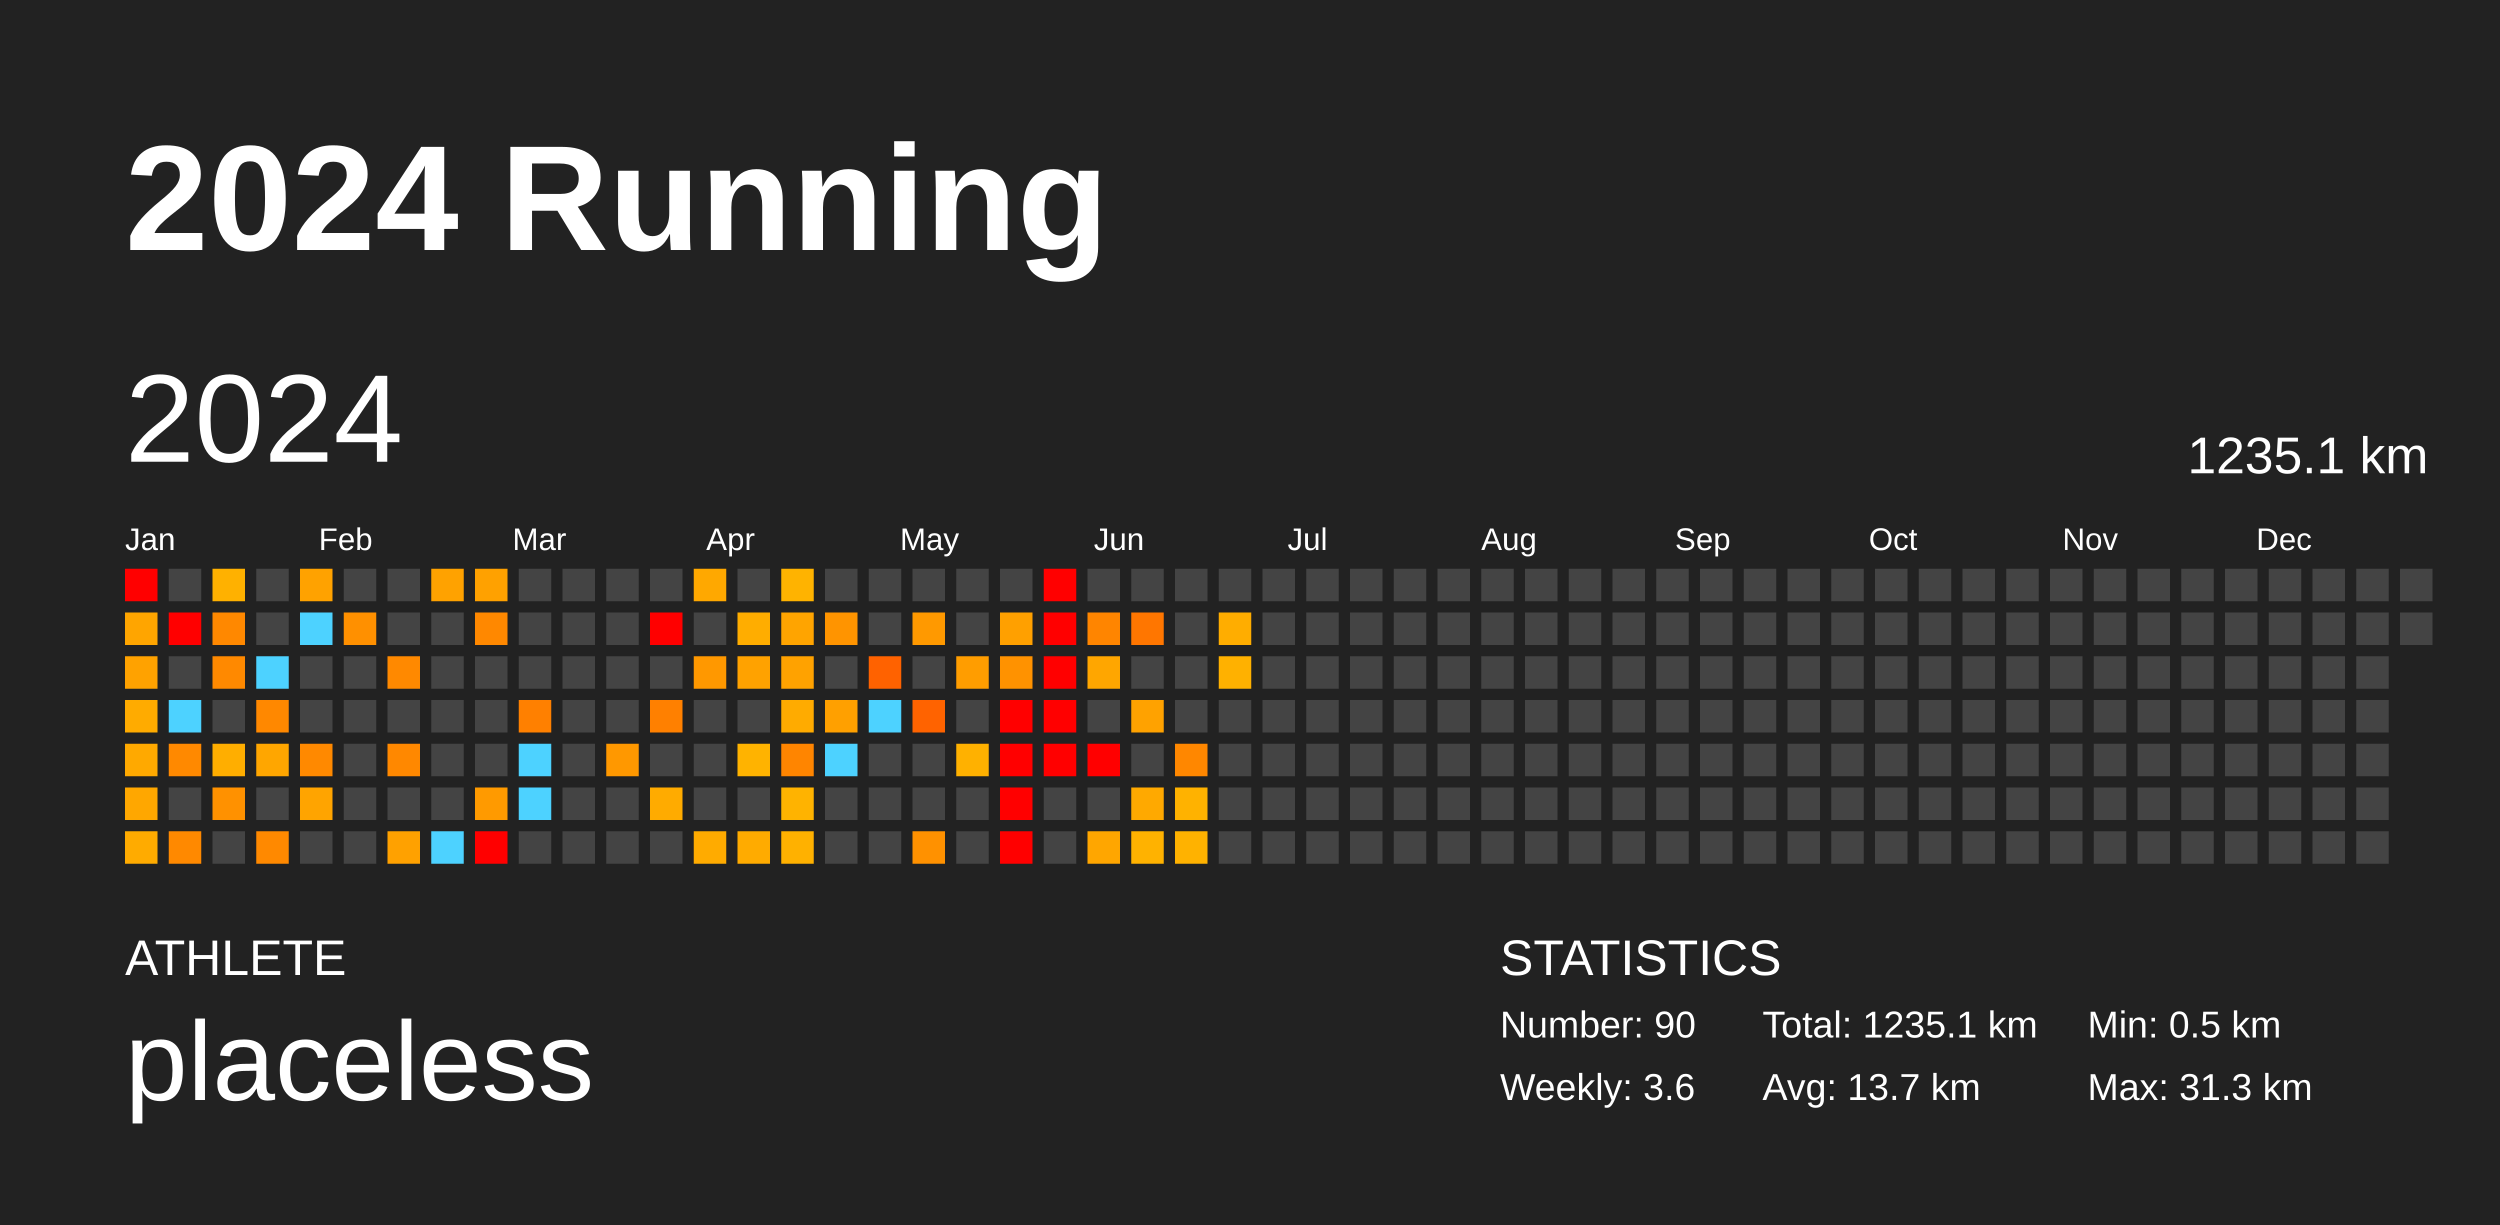
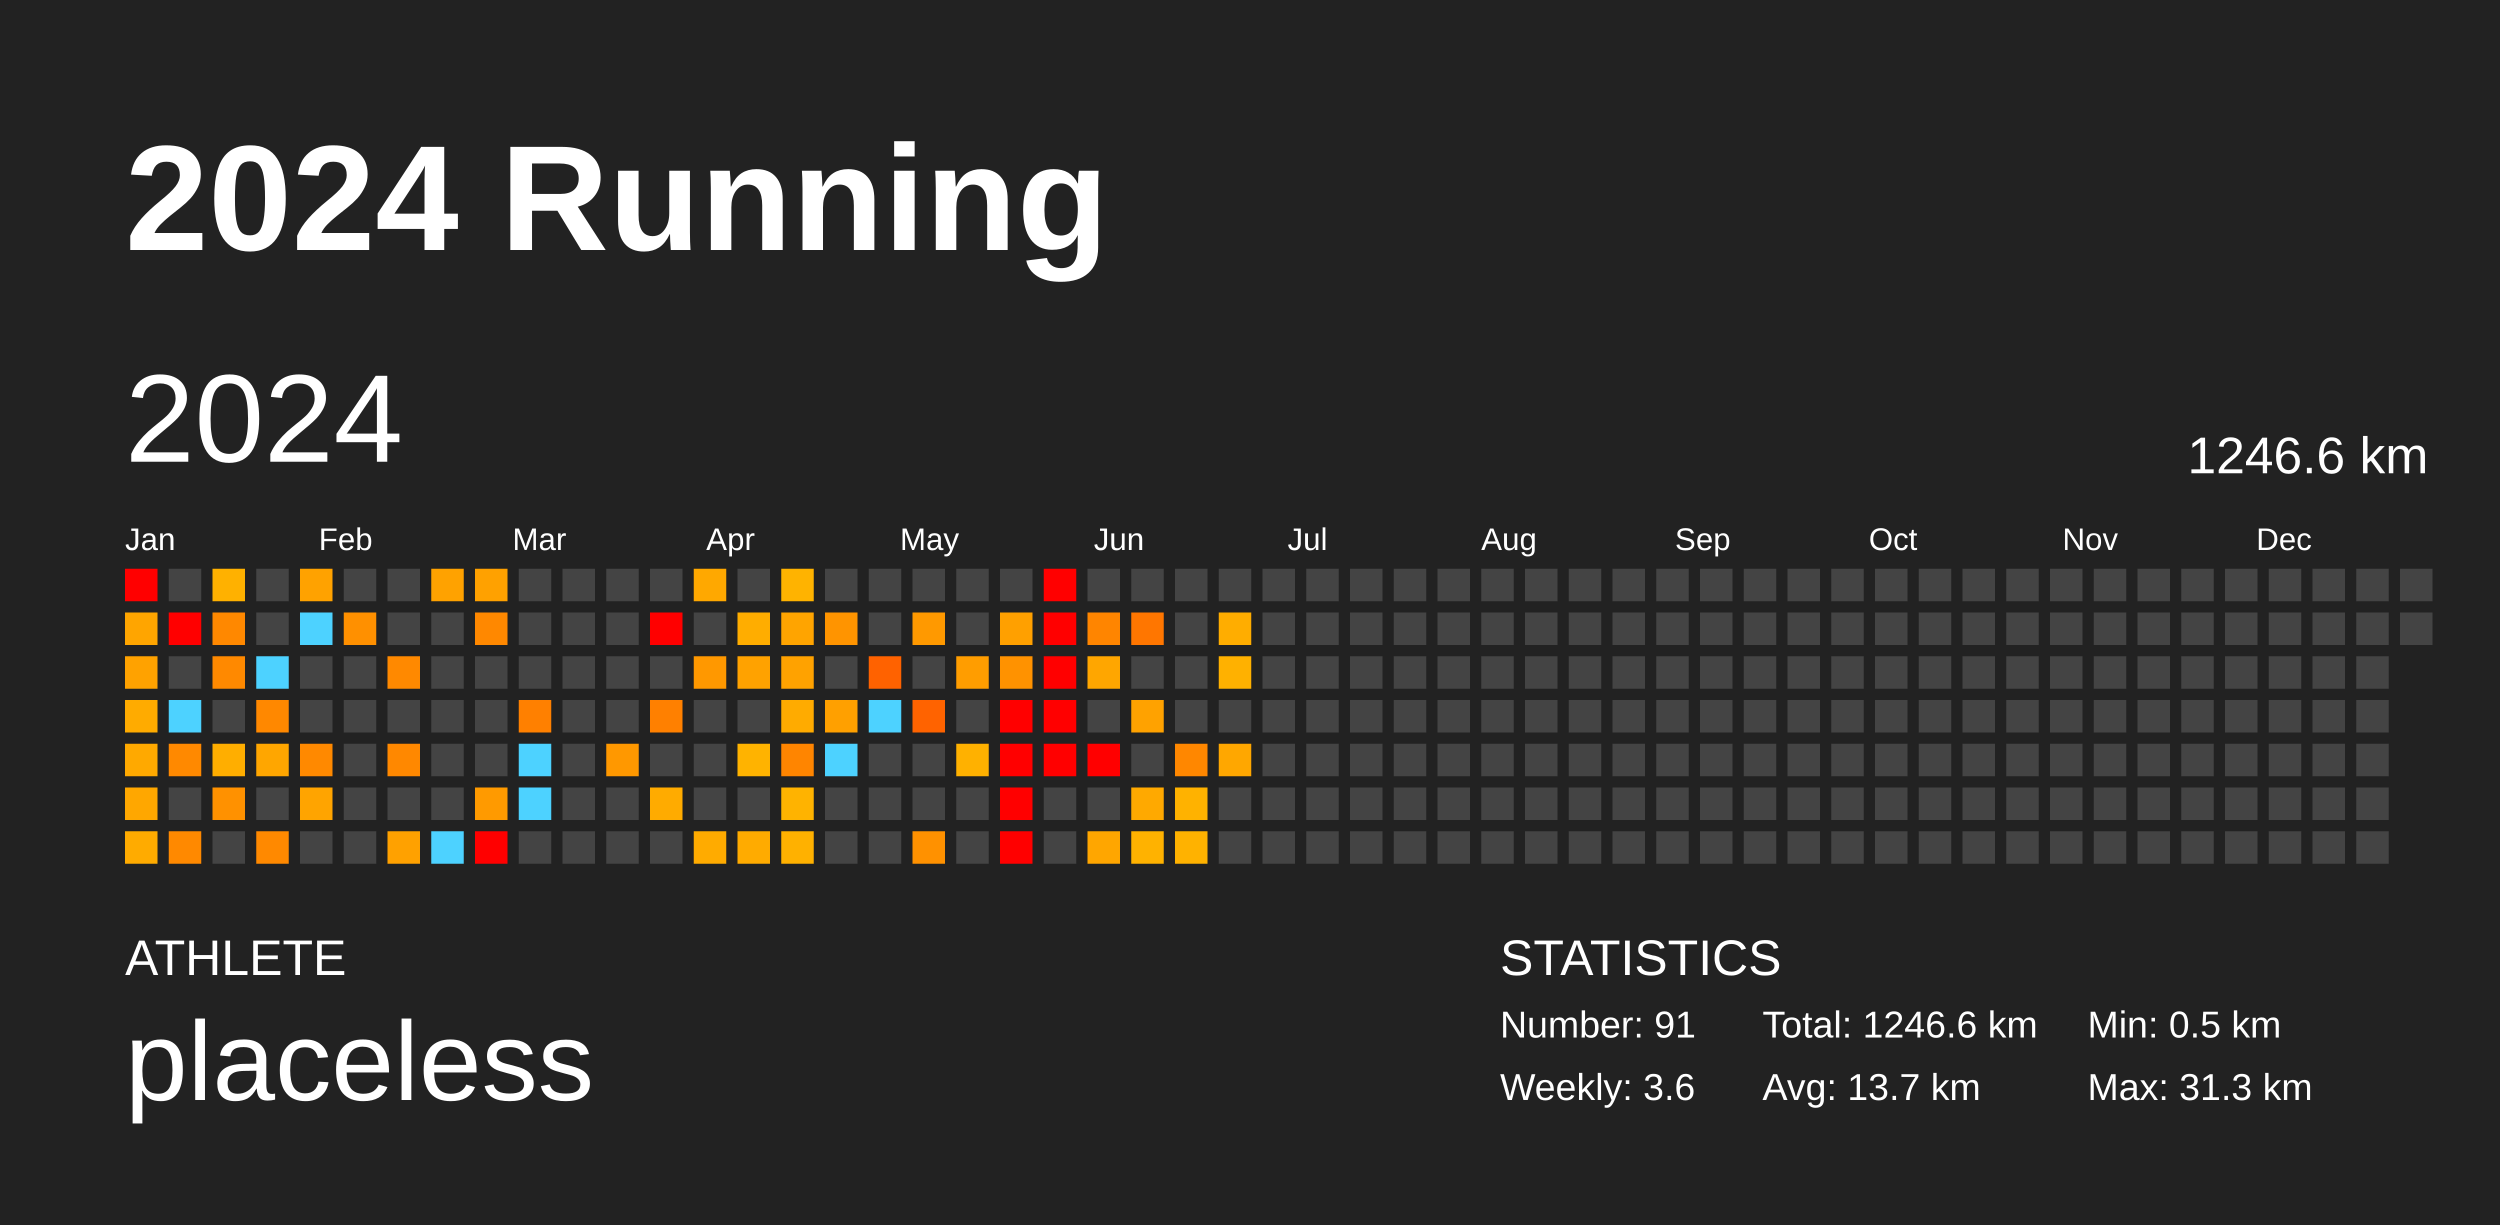
<svg xmlns="http://www.w3.org/2000/svg" baseProfile="full" height="98mm" version="1.1" viewBox="0,0,200,98" width="200mm">
  <defs />
  <rect fill="#222222" height="98" width="200" x="0" y="0" />
  <text fill="#FFFFFF" style="font-size:12px; font-family:Arial; font-weight:bold;" x="10" y="20">2024 Running</text>
  <text fill="#FFFFFF" style="font-size:4px; font-family:Arial" x="10" y="78">ATHLETE</text>
  <text fill="#FFFFFF" style="font-size:9px; font-family:Arial" x="10" y="88">placeless</text>
  <text fill="#FFFFFF" style="font-size:4px; font-family:Arial" x="120" y="78">STATISTICS</text>
-   <text fill="#FFFFFF" style="font-size:3px; font-family:Arial" x="120" y="83">Number: 90</text>
+   <text fill="#FFFFFF" style="font-size:3px; font-family:Arial" x="120" y="83">Number: 91</text>
  <text fill="#FFFFFF" style="font-size:3px; font-family:Arial" x="120" y="88">Weekly: 3.6</text>
-   <text fill="#FFFFFF" style="font-size:3px; font-family:Arial" x="141" y="83">Total: 1235.1 km</text>
+   <text fill="#FFFFFF" style="font-size:3px; font-family:Arial" x="141" y="83">Total: 1246.6 km</text>
  <text fill="#FFFFFF" style="font-size:3px; font-family:Arial" x="141" y="88">Avg: 13.7 km</text>
  <text fill="#FFFFFF" style="font-size:3px; font-family:Arial" x="167" y="83">Min: 0.5 km</text>
  <text fill="#FFFFFF" style="font-size:3px; font-family:Arial" x="167" y="88">Max: 31.3 km</text>
  <text dominant-baseline="hanging" fill="#FFFFFF" style="font-size:10.0px; font-family:Arial;" x="10" y="30">2024</text>
-   <text dominant-baseline="hanging" fill="#FFFFFF" style="font-size:4.125px; font-family:Arial;" x="175" y="35">1235.1 km</text>
+   <text dominant-baseline="hanging" fill="#FFFFFF" style="font-size:4.125px; font-family:Arial;" x="175" y="35">1246.6 km</text>
  <text fill="#FFFFFF" style="font-size:2.5px; font-family:Arial" x="10.0" y="44">Jan</text>
  <text fill="#FFFFFF" style="font-size:2.5px; font-family:Arial" x="25.5" y="44">Feb</text>
  <text fill="#FFFFFF" style="font-size:2.5px; font-family:Arial" x="41.0" y="44">Mar</text>
  <text fill="#FFFFFF" style="font-size:2.5px; font-family:Arial" x="56.5" y="44">Apr</text>
  <text fill="#FFFFFF" style="font-size:2.5px; font-family:Arial" x="72.0" y="44">May</text>
  <text fill="#FFFFFF" style="font-size:2.5px; font-family:Arial" x="87.5" y="44">Jun</text>
  <text fill="#FFFFFF" style="font-size:2.5px; font-family:Arial" x="103.0" y="44">Jul</text>
  <text fill="#FFFFFF" style="font-size:2.5px; font-family:Arial" x="118.5" y="44">Aug</text>
  <text fill="#FFFFFF" style="font-size:2.5px; font-family:Arial" x="134.0" y="44">Sep</text>
  <text fill="#FFFFFF" style="font-size:2.5px; font-family:Arial" x="149.5" y="44">Oct</text>
  <text fill="#FFFFFF" style="font-size:2.5px; font-family:Arial" x="165.0" y="44">Nov</text>
  <text fill="#FFFFFF" style="font-size:2.5px; font-family:Arial" x="180.5" y="44">Dec</text>
  <rect fill="red" height="2.6" width="2.6" x="10.0" y="45.5" />
  <rect fill="#ffa500" height="2.6" width="2.6" x="10.0" y="49.0" />
  <rect fill="#ffa200" height="2.6" width="2.6" x="10.0" y="52.5" />
  <rect fill="#ffab00" height="2.6" width="2.6" x="10.0" y="56.0" />
  <rect fill="#ffa900" height="2.6" width="2.6" x="10.0" y="59.5" />
  <rect fill="#ffa700" height="2.6" width="2.6" x="10.0" y="63.0" />
  <rect fill="#ffab00" height="2.6" width="2.6" x="10.0" y="66.5" />
  <rect fill="#444444" height="2.6" width="2.6" x="13.5" y="45.5" />
  <rect fill="red" height="2.6" width="2.6" x="13.5" y="49.0" />
  <rect fill="#444444" height="2.6" width="2.6" x="13.5" y="52.5" />
  <rect fill="#4dd2ff" height="2.6" width="2.6" x="13.5" y="56.0" />
  <rect fill="#ff8900" height="2.6" width="2.6" x="13.5" y="59.5" />
  <rect fill="#444444" height="2.6" width="2.6" x="13.5" y="63.0" />
  <rect fill="#ff8900" height="2.6" width="2.6" x="13.5" y="66.5" />
  <rect fill="#ffb100" height="2.6" width="2.6" x="17.0" y="45.5" />
  <rect fill="#ff8800" height="2.6" width="2.6" x="17.0" y="49.0" />
  <rect fill="#ff8900" height="2.6" width="2.6" x="17.0" y="52.5" />
  <rect fill="#444444" height="2.6" width="2.6" x="17.0" y="56.0" />
  <rect fill="#ffae00" height="2.6" width="2.6" x="17.0" y="59.5" />
  <rect fill="#ff9100" height="2.6" width="2.6" x="17.0" y="63.0" />
  <rect fill="#444444" height="2.6" width="2.6" x="17.0" y="66.5" />
  <rect fill="#444444" height="2.6" width="2.6" x="20.5" y="45.5" />
  <rect fill="#444444" height="2.6" width="2.6" x="20.5" y="49.0" />
  <rect fill="#4dd2ff" height="2.6" width="2.6" x="20.5" y="52.5" />
  <rect fill="#ff8800" height="2.6" width="2.6" x="20.5" y="56.0" />
  <rect fill="#ffa600" height="2.6" width="2.6" x="20.5" y="59.5" />
  <rect fill="#444444" height="2.6" width="2.6" x="20.5" y="63.0" />
  <rect fill="#ff8900" height="2.6" width="2.6" x="20.5" y="66.5" />
  <rect fill="#ffa200" height="2.6" width="2.6" x="24.0" y="45.5" />
  <rect fill="#4dd2ff" height="2.6" width="2.6" x="24.0" y="49.0" />
  <rect fill="#444444" height="2.6" width="2.6" x="24.0" y="52.5" />
  <rect fill="#444444" height="2.6" width="2.6" x="24.0" y="56.0" />
  <rect fill="#ff8900" height="2.6" width="2.6" x="24.0" y="59.5" />
  <rect fill="#ffa400" height="2.6" width="2.6" x="24.0" y="63.0" />
  <rect fill="#444444" height="2.6" width="2.6" x="24.0" y="66.5" />
  <rect fill="#444444" height="2.6" width="2.6" x="27.5" y="45.5" />
  <rect fill="#ff9000" height="2.6" width="2.6" x="27.5" y="49.0" />
  <rect fill="#444444" height="2.6" width="2.6" x="27.5" y="52.5" />
  <rect fill="#444444" height="2.6" width="2.6" x="27.5" y="56.0" />
  <rect fill="#444444" height="2.6" width="2.6" x="27.5" y="59.5" />
  <rect fill="#444444" height="2.6" width="2.6" x="27.5" y="63.0" />
  <rect fill="#444444" height="2.6" width="2.6" x="27.5" y="66.5" />
  <rect fill="#444444" height="2.6" width="2.6" x="31.0" y="45.5" />
  <rect fill="#444444" height="2.6" width="2.6" x="31.0" y="49.0" />
  <rect fill="#ff8900" height="2.6" width="2.6" x="31.0" y="52.5" />
  <rect fill="#444444" height="2.6" width="2.6" x="31.0" y="56.0" />
  <rect fill="#ff8800" height="2.6" width="2.6" x="31.0" y="59.5" />
  <rect fill="#444444" height="2.6" width="2.6" x="31.0" y="63.0" />
  <rect fill="#ffa100" height="2.6" width="2.6" x="31.0" y="66.5" />
  <rect fill="#ffa200" height="2.6" width="2.6" x="34.5" y="45.5" />
  <rect fill="#444444" height="2.6" width="2.6" x="34.5" y="49.0" />
  <rect fill="#444444" height="2.6" width="2.6" x="34.5" y="52.5" />
  <rect fill="#444444" height="2.6" width="2.6" x="34.5" y="56.0" />
  <rect fill="#444444" height="2.6" width="2.6" x="34.5" y="59.5" />
  <rect fill="#444444" height="2.6" width="2.6" x="34.5" y="63.0" />
  <rect fill="#4dd2ff" height="2.6" width="2.6" x="34.5" y="66.5" />
  <rect fill="#ffa100" height="2.6" width="2.6" x="38.0" y="45.5" />
  <rect fill="#ff8800" height="2.6" width="2.6" x="38.0" y="49.0" />
  <rect fill="#444444" height="2.6" width="2.6" x="38.0" y="52.5" />
  <rect fill="#444444" height="2.6" width="2.6" x="38.0" y="56.0" />
  <rect fill="#444444" height="2.6" width="2.6" x="38.0" y="59.5" />
  <rect fill="#ff9a00" height="2.6" width="2.6" x="38.0" y="63.0" />
  <rect fill="red" height="2.6" width="2.6" x="38.0" y="66.5" />
  <rect fill="#444444" height="2.6" width="2.6" x="41.5" y="45.5" />
  <rect fill="#444444" height="2.6" width="2.6" x="41.5" y="49.0" />
  <rect fill="#444444" height="2.6" width="2.6" x="41.5" y="52.5" />
  <rect fill="#ff8000" height="2.6" width="2.6" x="41.5" y="56.0" />
  <rect fill="#4dd2ff" height="2.6" width="2.6" x="41.5" y="59.5" />
  <rect fill="#4dd2ff" height="2.6" width="2.6" x="41.5" y="63.0" />
  <rect fill="#444444" height="2.6" width="2.6" x="41.5" y="66.5" />
  <rect fill="#444444" height="2.6" width="2.6" x="45.0" y="45.5" />
  <rect fill="#444444" height="2.6" width="2.6" x="45.0" y="49.0" />
  <rect fill="#444444" height="2.6" width="2.6" x="45.0" y="52.5" />
  <rect fill="#444444" height="2.6" width="2.6" x="45.0" y="56.0" />
  <rect fill="#444444" height="2.6" width="2.6" x="45.0" y="59.5" />
  <rect fill="#444444" height="2.6" width="2.6" x="45.0" y="63.0" />
  <rect fill="#444444" height="2.6" width="2.6" x="45.0" y="66.5" />
  <rect fill="#444444" height="2.6" width="2.6" x="48.5" y="45.5" />
  <rect fill="#444444" height="2.6" width="2.6" x="48.5" y="49.0" />
  <rect fill="#444444" height="2.6" width="2.6" x="48.5" y="52.5" />
  <rect fill="#444444" height="2.6" width="2.6" x="48.5" y="56.0" />
  <rect fill="#ff9800" height="2.6" width="2.6" x="48.5" y="59.5" />
  <rect fill="#444444" height="2.6" width="2.6" x="48.5" y="63.0" />
  <rect fill="#444444" height="2.6" width="2.6" x="48.5" y="66.5" />
  <rect fill="#444444" height="2.6" width="2.6" x="52.0" y="45.5" />
  <rect fill="red" height="2.6" width="2.6" x="52.0" y="49.0" />
  <rect fill="#444444" height="2.6" width="2.6" x="52.0" y="52.5" />
  <rect fill="#ff8000" height="2.6" width="2.6" x="52.0" y="56.0" />
  <rect fill="#444444" height="2.6" width="2.6" x="52.0" y="59.5" />
  <rect fill="#ffab00" height="2.6" width="2.6" x="52.0" y="63.0" />
  <rect fill="#444444" height="2.6" width="2.6" x="52.0" y="66.5" />
  <rect fill="#ffa800" height="2.6" width="2.6" x="55.5" y="45.5" />
  <rect fill="#444444" height="2.6" width="2.6" x="55.5" y="49.0" />
  <rect fill="#ff9800" height="2.6" width="2.6" x="55.5" y="52.5" />
  <rect fill="#444444" height="2.6" width="2.6" x="55.5" y="56.0" />
  <rect fill="#444444" height="2.6" width="2.6" x="55.5" y="59.5" />
  <rect fill="#444444" height="2.6" width="2.6" x="55.5" y="63.0" />
  <rect fill="#ffab00" height="2.6" width="2.6" x="55.5" y="66.5" />
  <rect fill="#444444" height="2.6" width="2.6" x="59.0" y="45.5" />
  <rect fill="#ffad00" height="2.6" width="2.6" x="59.0" y="49.0" />
  <rect fill="#ffa200" height="2.6" width="2.6" x="59.0" y="52.5" />
  <rect fill="#444444" height="2.6" width="2.6" x="59.0" y="56.0" />
  <rect fill="#ffb300" height="2.6" width="2.6" x="59.0" y="59.5" />
  <rect fill="#444444" height="2.6" width="2.6" x="59.0" y="63.0" />
  <rect fill="#ffab00" height="2.6" width="2.6" x="59.0" y="66.5" />
  <rect fill="#ffb300" height="2.6" width="2.6" x="62.5" y="45.5" />
  <rect fill="#ffa400" height="2.6" width="2.6" x="62.5" y="49.0" />
  <rect fill="#ffa200" height="2.6" width="2.6" x="62.5" y="52.5" />
  <rect fill="#ffab00" height="2.6" width="2.6" x="62.5" y="56.0" />
  <rect fill="#ff8500" height="2.6" width="2.6" x="62.5" y="59.5" />
  <rect fill="#ffb300" height="2.6" width="2.6" x="62.5" y="63.0" />
  <rect fill="#ffb100" height="2.6" width="2.6" x="62.5" y="66.5" />
  <rect fill="#444444" height="2.6" width="2.6" x="66.0" y="45.5" />
  <rect fill="#ff9400" height="2.6" width="2.6" x="66.0" y="49.0" />
  <rect fill="#444444" height="2.6" width="2.6" x="66.0" y="52.5" />
  <rect fill="#ffa000" height="2.6" width="2.6" x="66.0" y="56.0" />
  <rect fill="#4dd2ff" height="2.6" width="2.6" x="66.0" y="59.5" />
  <rect fill="#444444" height="2.6" width="2.6" x="66.0" y="63.0" />
  <rect fill="#444444" height="2.6" width="2.6" x="66.0" y="66.5" />
  <rect fill="#444444" height="2.6" width="2.6" x="69.5" y="45.5" />
  <rect fill="#444444" height="2.6" width="2.6" x="69.5" y="49.0" />
  <rect fill="#ff6200" height="2.6" width="2.6" x="69.5" y="52.5" />
  <rect fill="#4dd2ff" height="2.6" width="2.6" x="69.5" y="56.0" />
  <rect fill="#444444" height="2.6" width="2.6" x="69.5" y="59.5" />
  <rect fill="#444444" height="2.6" width="2.6" x="69.5" y="63.0" />
  <rect fill="#444444" height="2.6" width="2.6" x="69.5" y="66.5" />
  <rect fill="#444444" height="2.6" width="2.6" x="73.0" y="45.5" />
  <rect fill="#ff9900" height="2.6" width="2.6" x="73.0" y="49.0" />
  <rect fill="#444444" height="2.6" width="2.6" x="73.0" y="52.5" />
  <rect fill="#ff6300" height="2.6" width="2.6" x="73.0" y="56.0" />
  <rect fill="#444444" height="2.6" width="2.6" x="73.0" y="59.5" />
  <rect fill="#444444" height="2.6" width="2.6" x="73.0" y="63.0" />
  <rect fill="#ff9100" height="2.6" width="2.6" x="73.0" y="66.5" />
  <rect fill="#444444" height="2.6" width="2.6" x="76.5" y="45.5" />
  <rect fill="#444444" height="2.6" width="2.6" x="76.5" y="49.0" />
  <rect fill="#ff9d00" height="2.6" width="2.6" x="76.5" y="52.5" />
  <rect fill="#444444" height="2.6" width="2.6" x="76.5" y="56.0" />
  <rect fill="#ffb100" height="2.6" width="2.6" x="76.5" y="59.5" />
  <rect fill="#444444" height="2.6" width="2.6" x="76.5" y="63.0" />
  <rect fill="#444444" height="2.6" width="2.6" x="76.5" y="66.5" />
  <rect fill="#444444" height="2.6" width="2.6" x="80.0" y="45.5" />
  <rect fill="#ffa000" height="2.6" width="2.6" x="80.0" y="49.0" />
  <rect fill="#ff9200" height="2.6" width="2.6" x="80.0" y="52.5" />
  <rect fill="red" height="2.6" width="2.6" x="80.0" y="56.0" />
  <rect fill="red" height="2.6" width="2.6" x="80.0" y="59.5" />
  <rect fill="red" height="2.6" width="2.6" x="80.0" y="63.0" />
  <rect fill="red" height="2.6" width="2.6" x="80.0" y="66.5" />
  <rect fill="red" height="2.6" width="2.6" x="83.5" y="45.5" />
  <rect fill="red" height="2.6" width="2.6" x="83.5" y="49.0" />
  <rect fill="red" height="2.6" width="2.6" x="83.5" y="52.5" />
  <rect fill="red" height="2.6" width="2.6" x="83.5" y="56.0" />
  <rect fill="red" height="2.6" width="2.6" x="83.5" y="59.5" />
  <rect fill="#444444" height="2.6" width="2.6" x="83.5" y="63.0" />
  <rect fill="#444444" height="2.6" width="2.6" x="83.5" y="66.5" />
  <rect fill="#444444" height="2.6" width="2.6" x="87.0" y="45.5" />
  <rect fill="#ff8500" height="2.6" width="2.6" x="87.0" y="49.0" />
  <rect fill="#ffa600" height="2.6" width="2.6" x="87.0" y="52.5" />
  <rect fill="#444444" height="2.6" width="2.6" x="87.0" y="56.0" />
  <rect fill="red" height="2.6" width="2.6" x="87.0" y="59.5" />
  <rect fill="#444444" height="2.6" width="2.6" x="87.0" y="63.0" />
  <rect fill="#ffa600" height="2.6" width="2.6" x="87.0" y="66.5" />
  <rect fill="#444444" height="2.6" width="2.6" x="90.5" y="45.5" />
  <rect fill="#ff7600" height="2.6" width="2.6" x="90.5" y="49.0" />
  <rect fill="#444444" height="2.6" width="2.6" x="90.5" y="52.5" />
  <rect fill="#ffa200" height="2.6" width="2.6" x="90.5" y="56.0" />
  <rect fill="#444444" height="2.6" width="2.6" x="90.5" y="59.5" />
  <rect fill="#ffa900" height="2.6" width="2.6" x="90.5" y="63.0" />
  <rect fill="#ffb200" height="2.6" width="2.6" x="90.5" y="66.5" />
  <rect fill="#444444" height="2.6" width="2.6" x="94.0" y="45.5" />
  <rect fill="#444444" height="2.6" width="2.6" x="94.0" y="49.0" />
  <rect fill="#444444" height="2.6" width="2.6" x="94.0" y="52.5" />
  <rect fill="#444444" height="2.6" width="2.6" x="94.0" y="56.0" />
  <rect fill="#ff8700" height="2.6" width="2.6" x="94.0" y="59.5" />
  <rect fill="#ffb200" height="2.6" width="2.6" x="94.0" y="63.0" />
  <rect fill="#ffb200" height="2.6" width="2.6" x="94.0" y="66.5" />
  <rect fill="#444444" height="2.6" width="2.6" x="97.5" y="45.5" />
  <rect fill="#ffad00" height="2.6" width="2.6" x="97.5" y="49.0" />
  <rect fill="#ffb100" height="2.6" width="2.6" x="97.5" y="52.5" />
  <rect fill="#444444" height="2.6" width="2.6" x="97.5" y="56.0" />
-   <rect fill="#444444" height="2.6" width="2.6" x="97.5" y="59.5" />
+   <rect fill="#ffa700" height="2.6" width="2.6" x="97.5" y="59.5" />
  <rect fill="#444444" height="2.6" width="2.6" x="97.5" y="63.0" />
  <rect fill="#444444" height="2.6" width="2.6" x="97.5" y="66.5" />
  <rect fill="#444444" height="2.6" width="2.6" x="101.0" y="45.5" />
  <rect fill="#444444" height="2.6" width="2.6" x="101.0" y="49.0" />
  <rect fill="#444444" height="2.6" width="2.6" x="101.0" y="52.5" />
  <rect fill="#444444" height="2.6" width="2.6" x="101.0" y="56.0" />
  <rect fill="#444444" height="2.6" width="2.6" x="101.0" y="59.5" />
  <rect fill="#444444" height="2.6" width="2.6" x="101.0" y="63.0" />
  <rect fill="#444444" height="2.6" width="2.6" x="101.0" y="66.5" />
  <rect fill="#444444" height="2.6" width="2.6" x="104.5" y="45.5" />
  <rect fill="#444444" height="2.6" width="2.6" x="104.5" y="49.0" />
  <rect fill="#444444" height="2.6" width="2.6" x="104.5" y="52.5" />
  <rect fill="#444444" height="2.6" width="2.6" x="104.5" y="56.0" />
  <rect fill="#444444" height="2.6" width="2.6" x="104.5" y="59.5" />
  <rect fill="#444444" height="2.6" width="2.6" x="104.5" y="63.0" />
  <rect fill="#444444" height="2.6" width="2.6" x="104.5" y="66.5" />
  <rect fill="#444444" height="2.6" width="2.6" x="108.0" y="45.5" />
  <rect fill="#444444" height="2.6" width="2.6" x="108.0" y="49.0" />
  <rect fill="#444444" height="2.6" width="2.6" x="108.0" y="52.5" />
  <rect fill="#444444" height="2.6" width="2.6" x="108.0" y="56.0" />
  <rect fill="#444444" height="2.6" width="2.6" x="108.0" y="59.5" />
  <rect fill="#444444" height="2.6" width="2.6" x="108.0" y="63.0" />
  <rect fill="#444444" height="2.6" width="2.6" x="108.0" y="66.5" />
  <rect fill="#444444" height="2.6" width="2.6" x="111.5" y="45.5" />
  <rect fill="#444444" height="2.6" width="2.6" x="111.5" y="49.0" />
  <rect fill="#444444" height="2.6" width="2.6" x="111.5" y="52.5" />
  <rect fill="#444444" height="2.6" width="2.6" x="111.5" y="56.0" />
  <rect fill="#444444" height="2.6" width="2.6" x="111.5" y="59.5" />
  <rect fill="#444444" height="2.6" width="2.6" x="111.5" y="63.0" />
  <rect fill="#444444" height="2.6" width="2.6" x="111.5" y="66.5" />
  <rect fill="#444444" height="2.6" width="2.6" x="115.0" y="45.5" />
  <rect fill="#444444" height="2.6" width="2.6" x="115.0" y="49.0" />
  <rect fill="#444444" height="2.6" width="2.6" x="115.0" y="52.5" />
  <rect fill="#444444" height="2.6" width="2.6" x="115.0" y="56.0" />
  <rect fill="#444444" height="2.6" width="2.6" x="115.0" y="59.5" />
  <rect fill="#444444" height="2.6" width="2.6" x="115.0" y="63.0" />
  <rect fill="#444444" height="2.6" width="2.6" x="115.0" y="66.5" />
  <rect fill="#444444" height="2.6" width="2.6" x="118.5" y="45.5" />
  <rect fill="#444444" height="2.6" width="2.6" x="118.5" y="49.0" />
  <rect fill="#444444" height="2.6" width="2.6" x="118.5" y="52.5" />
  <rect fill="#444444" height="2.6" width="2.6" x="118.5" y="56.0" />
  <rect fill="#444444" height="2.6" width="2.6" x="118.5" y="59.5" />
  <rect fill="#444444" height="2.6" width="2.6" x="118.5" y="63.0" />
  <rect fill="#444444" height="2.6" width="2.6" x="118.5" y="66.5" />
  <rect fill="#444444" height="2.6" width="2.6" x="122.0" y="45.5" />
  <rect fill="#444444" height="2.6" width="2.6" x="122.0" y="49.0" />
  <rect fill="#444444" height="2.6" width="2.6" x="122.0" y="52.5" />
  <rect fill="#444444" height="2.6" width="2.6" x="122.0" y="56.0" />
  <rect fill="#444444" height="2.6" width="2.6" x="122.0" y="59.5" />
  <rect fill="#444444" height="2.6" width="2.6" x="122.0" y="63.0" />
  <rect fill="#444444" height="2.6" width="2.6" x="122.0" y="66.5" />
  <rect fill="#444444" height="2.6" width="2.6" x="125.5" y="45.5" />
  <rect fill="#444444" height="2.6" width="2.6" x="125.5" y="49.0" />
  <rect fill="#444444" height="2.6" width="2.6" x="125.5" y="52.5" />
  <rect fill="#444444" height="2.6" width="2.6" x="125.5" y="56.0" />
  <rect fill="#444444" height="2.6" width="2.6" x="125.5" y="59.5" />
  <rect fill="#444444" height="2.6" width="2.6" x="125.5" y="63.0" />
  <rect fill="#444444" height="2.6" width="2.6" x="125.5" y="66.5" />
  <rect fill="#444444" height="2.6" width="2.6" x="129.0" y="45.5" />
  <rect fill="#444444" height="2.6" width="2.6" x="129.0" y="49.0" />
  <rect fill="#444444" height="2.6" width="2.6" x="129.0" y="52.5" />
  <rect fill="#444444" height="2.6" width="2.6" x="129.0" y="56.0" />
  <rect fill="#444444" height="2.6" width="2.6" x="129.0" y="59.5" />
  <rect fill="#444444" height="2.6" width="2.6" x="129.0" y="63.0" />
  <rect fill="#444444" height="2.6" width="2.6" x="129.0" y="66.5" />
  <rect fill="#444444" height="2.6" width="2.6" x="132.5" y="45.5" />
  <rect fill="#444444" height="2.6" width="2.6" x="132.5" y="49.0" />
  <rect fill="#444444" height="2.6" width="2.6" x="132.5" y="52.5" />
  <rect fill="#444444" height="2.6" width="2.6" x="132.5" y="56.0" />
  <rect fill="#444444" height="2.6" width="2.6" x="132.5" y="59.5" />
  <rect fill="#444444" height="2.6" width="2.6" x="132.5" y="63.0" />
  <rect fill="#444444" height="2.6" width="2.6" x="132.5" y="66.5" />
  <rect fill="#444444" height="2.6" width="2.6" x="136.0" y="45.5" />
  <rect fill="#444444" height="2.6" width="2.6" x="136.0" y="49.0" />
  <rect fill="#444444" height="2.6" width="2.6" x="136.0" y="52.5" />
  <rect fill="#444444" height="2.6" width="2.6" x="136.0" y="56.0" />
  <rect fill="#444444" height="2.6" width="2.6" x="136.0" y="59.5" />
  <rect fill="#444444" height="2.6" width="2.6" x="136.0" y="63.0" />
  <rect fill="#444444" height="2.6" width="2.6" x="136.0" y="66.5" />
  <rect fill="#444444" height="2.6" width="2.6" x="139.5" y="45.5" />
  <rect fill="#444444" height="2.6" width="2.6" x="139.5" y="49.0" />
  <rect fill="#444444" height="2.6" width="2.6" x="139.5" y="52.5" />
  <rect fill="#444444" height="2.6" width="2.6" x="139.5" y="56.0" />
  <rect fill="#444444" height="2.6" width="2.6" x="139.5" y="59.5" />
  <rect fill="#444444" height="2.6" width="2.6" x="139.5" y="63.0" />
  <rect fill="#444444" height="2.6" width="2.6" x="139.5" y="66.5" />
  <rect fill="#444444" height="2.6" width="2.6" x="143.0" y="45.5" />
  <rect fill="#444444" height="2.6" width="2.6" x="143.0" y="49.0" />
  <rect fill="#444444" height="2.6" width="2.6" x="143.0" y="52.5" />
  <rect fill="#444444" height="2.6" width="2.6" x="143.0" y="56.0" />
  <rect fill="#444444" height="2.6" width="2.6" x="143.0" y="59.5" />
  <rect fill="#444444" height="2.6" width="2.6" x="143.0" y="63.0" />
  <rect fill="#444444" height="2.6" width="2.6" x="143.0" y="66.5" />
  <rect fill="#444444" height="2.6" width="2.6" x="146.5" y="45.5" />
  <rect fill="#444444" height="2.6" width="2.6" x="146.5" y="49.0" />
  <rect fill="#444444" height="2.6" width="2.6" x="146.5" y="52.5" />
  <rect fill="#444444" height="2.6" width="2.6" x="146.5" y="56.0" />
  <rect fill="#444444" height="2.6" width="2.6" x="146.5" y="59.5" />
  <rect fill="#444444" height="2.6" width="2.6" x="146.5" y="63.0" />
  <rect fill="#444444" height="2.6" width="2.6" x="146.5" y="66.5" />
  <rect fill="#444444" height="2.6" width="2.6" x="150.0" y="45.5" />
  <rect fill="#444444" height="2.6" width="2.6" x="150.0" y="49.0" />
  <rect fill="#444444" height="2.6" width="2.6" x="150.0" y="52.5" />
  <rect fill="#444444" height="2.6" width="2.6" x="150.0" y="56.0" />
  <rect fill="#444444" height="2.6" width="2.6" x="150.0" y="59.5" />
  <rect fill="#444444" height="2.6" width="2.6" x="150.0" y="63.0" />
  <rect fill="#444444" height="2.6" width="2.6" x="150.0" y="66.5" />
  <rect fill="#444444" height="2.6" width="2.6" x="153.5" y="45.5" />
  <rect fill="#444444" height="2.6" width="2.6" x="153.5" y="49.0" />
  <rect fill="#444444" height="2.6" width="2.6" x="153.5" y="52.5" />
  <rect fill="#444444" height="2.6" width="2.6" x="153.5" y="56.0" />
  <rect fill="#444444" height="2.6" width="2.6" x="153.5" y="59.5" />
  <rect fill="#444444" height="2.6" width="2.6" x="153.5" y="63.0" />
  <rect fill="#444444" height="2.6" width="2.6" x="153.5" y="66.5" />
  <rect fill="#444444" height="2.6" width="2.6" x="157.0" y="45.5" />
  <rect fill="#444444" height="2.6" width="2.6" x="157.0" y="49.0" />
  <rect fill="#444444" height="2.6" width="2.6" x="157.0" y="52.5" />
  <rect fill="#444444" height="2.6" width="2.6" x="157.0" y="56.0" />
  <rect fill="#444444" height="2.6" width="2.6" x="157.0" y="59.5" />
  <rect fill="#444444" height="2.6" width="2.6" x="157.0" y="63.0" />
  <rect fill="#444444" height="2.6" width="2.6" x="157.0" y="66.5" />
  <rect fill="#444444" height="2.6" width="2.6" x="160.5" y="45.5" />
  <rect fill="#444444" height="2.6" width="2.6" x="160.5" y="49.0" />
  <rect fill="#444444" height="2.6" width="2.6" x="160.5" y="52.5" />
  <rect fill="#444444" height="2.6" width="2.6" x="160.5" y="56.0" />
  <rect fill="#444444" height="2.6" width="2.6" x="160.5" y="59.5" />
  <rect fill="#444444" height="2.6" width="2.6" x="160.5" y="63.0" />
  <rect fill="#444444" height="2.6" width="2.6" x="160.5" y="66.5" />
  <rect fill="#444444" height="2.6" width="2.6" x="164.0" y="45.5" />
  <rect fill="#444444" height="2.6" width="2.6" x="164.0" y="49.0" />
  <rect fill="#444444" height="2.6" width="2.6" x="164.0" y="52.5" />
  <rect fill="#444444" height="2.6" width="2.6" x="164.0" y="56.0" />
  <rect fill="#444444" height="2.6" width="2.6" x="164.0" y="59.5" />
  <rect fill="#444444" height="2.6" width="2.6" x="164.0" y="63.0" />
  <rect fill="#444444" height="2.6" width="2.6" x="164.0" y="66.5" />
  <rect fill="#444444" height="2.6" width="2.6" x="167.5" y="45.5" />
  <rect fill="#444444" height="2.6" width="2.6" x="167.5" y="49.0" />
  <rect fill="#444444" height="2.6" width="2.6" x="167.5" y="52.5" />
  <rect fill="#444444" height="2.6" width="2.6" x="167.5" y="56.0" />
  <rect fill="#444444" height="2.6" width="2.6" x="167.5" y="59.5" />
  <rect fill="#444444" height="2.6" width="2.6" x="167.5" y="63.0" />
  <rect fill="#444444" height="2.6" width="2.6" x="167.5" y="66.5" />
  <rect fill="#444444" height="2.6" width="2.6" x="171.0" y="45.5" />
  <rect fill="#444444" height="2.6" width="2.6" x="171.0" y="49.0" />
  <rect fill="#444444" height="2.6" width="2.6" x="171.0" y="52.5" />
  <rect fill="#444444" height="2.6" width="2.6" x="171.0" y="56.0" />
  <rect fill="#444444" height="2.6" width="2.6" x="171.0" y="59.5" />
  <rect fill="#444444" height="2.6" width="2.6" x="171.0" y="63.0" />
  <rect fill="#444444" height="2.6" width="2.6" x="171.0" y="66.5" />
  <rect fill="#444444" height="2.6" width="2.6" x="174.5" y="45.5" />
  <rect fill="#444444" height="2.6" width="2.6" x="174.5" y="49.0" />
  <rect fill="#444444" height="2.6" width="2.6" x="174.5" y="52.5" />
  <rect fill="#444444" height="2.6" width="2.6" x="174.5" y="56.0" />
  <rect fill="#444444" height="2.6" width="2.6" x="174.5" y="59.5" />
  <rect fill="#444444" height="2.6" width="2.6" x="174.5" y="63.0" />
  <rect fill="#444444" height="2.6" width="2.6" x="174.5" y="66.5" />
  <rect fill="#444444" height="2.6" width="2.6" x="178.0" y="45.5" />
  <rect fill="#444444" height="2.6" width="2.6" x="178.0" y="49.0" />
  <rect fill="#444444" height="2.6" width="2.6" x="178.0" y="52.5" />
  <rect fill="#444444" height="2.6" width="2.6" x="178.0" y="56.0" />
  <rect fill="#444444" height="2.6" width="2.6" x="178.0" y="59.5" />
  <rect fill="#444444" height="2.6" width="2.6" x="178.0" y="63.0" />
  <rect fill="#444444" height="2.6" width="2.6" x="178.0" y="66.5" />
  <rect fill="#444444" height="2.6" width="2.6" x="181.5" y="45.5" />
  <rect fill="#444444" height="2.6" width="2.6" x="181.5" y="49.0" />
  <rect fill="#444444" height="2.6" width="2.6" x="181.5" y="52.5" />
  <rect fill="#444444" height="2.6" width="2.6" x="181.5" y="56.0" />
  <rect fill="#444444" height="2.6" width="2.6" x="181.5" y="59.5" />
  <rect fill="#444444" height="2.6" width="2.6" x="181.5" y="63.0" />
  <rect fill="#444444" height="2.6" width="2.6" x="181.5" y="66.5" />
  <rect fill="#444444" height="2.6" width="2.6" x="185.0" y="45.5" />
  <rect fill="#444444" height="2.6" width="2.6" x="185.0" y="49.0" />
  <rect fill="#444444" height="2.6" width="2.6" x="185.0" y="52.5" />
  <rect fill="#444444" height="2.6" width="2.6" x="185.0" y="56.0" />
  <rect fill="#444444" height="2.6" width="2.6" x="185.0" y="59.5" />
  <rect fill="#444444" height="2.6" width="2.6" x="185.0" y="63.0" />
  <rect fill="#444444" height="2.6" width="2.6" x="185.0" y="66.5" />
  <rect fill="#444444" height="2.6" width="2.6" x="188.5" y="45.5" />
  <rect fill="#444444" height="2.6" width="2.6" x="188.5" y="49.0" />
  <rect fill="#444444" height="2.6" width="2.6" x="188.5" y="52.5" />
  <rect fill="#444444" height="2.6" width="2.6" x="188.5" y="56.0" />
  <rect fill="#444444" height="2.6" width="2.6" x="188.5" y="59.5" />
  <rect fill="#444444" height="2.6" width="2.6" x="188.5" y="63.0" />
  <rect fill="#444444" height="2.6" width="2.6" x="188.5" y="66.5" />
  <rect fill="#444444" height="2.6" width="2.6" x="192.0" y="45.5" />
  <rect fill="#444444" height="2.6" width="2.6" x="192.0" y="49.0" />
</svg>
